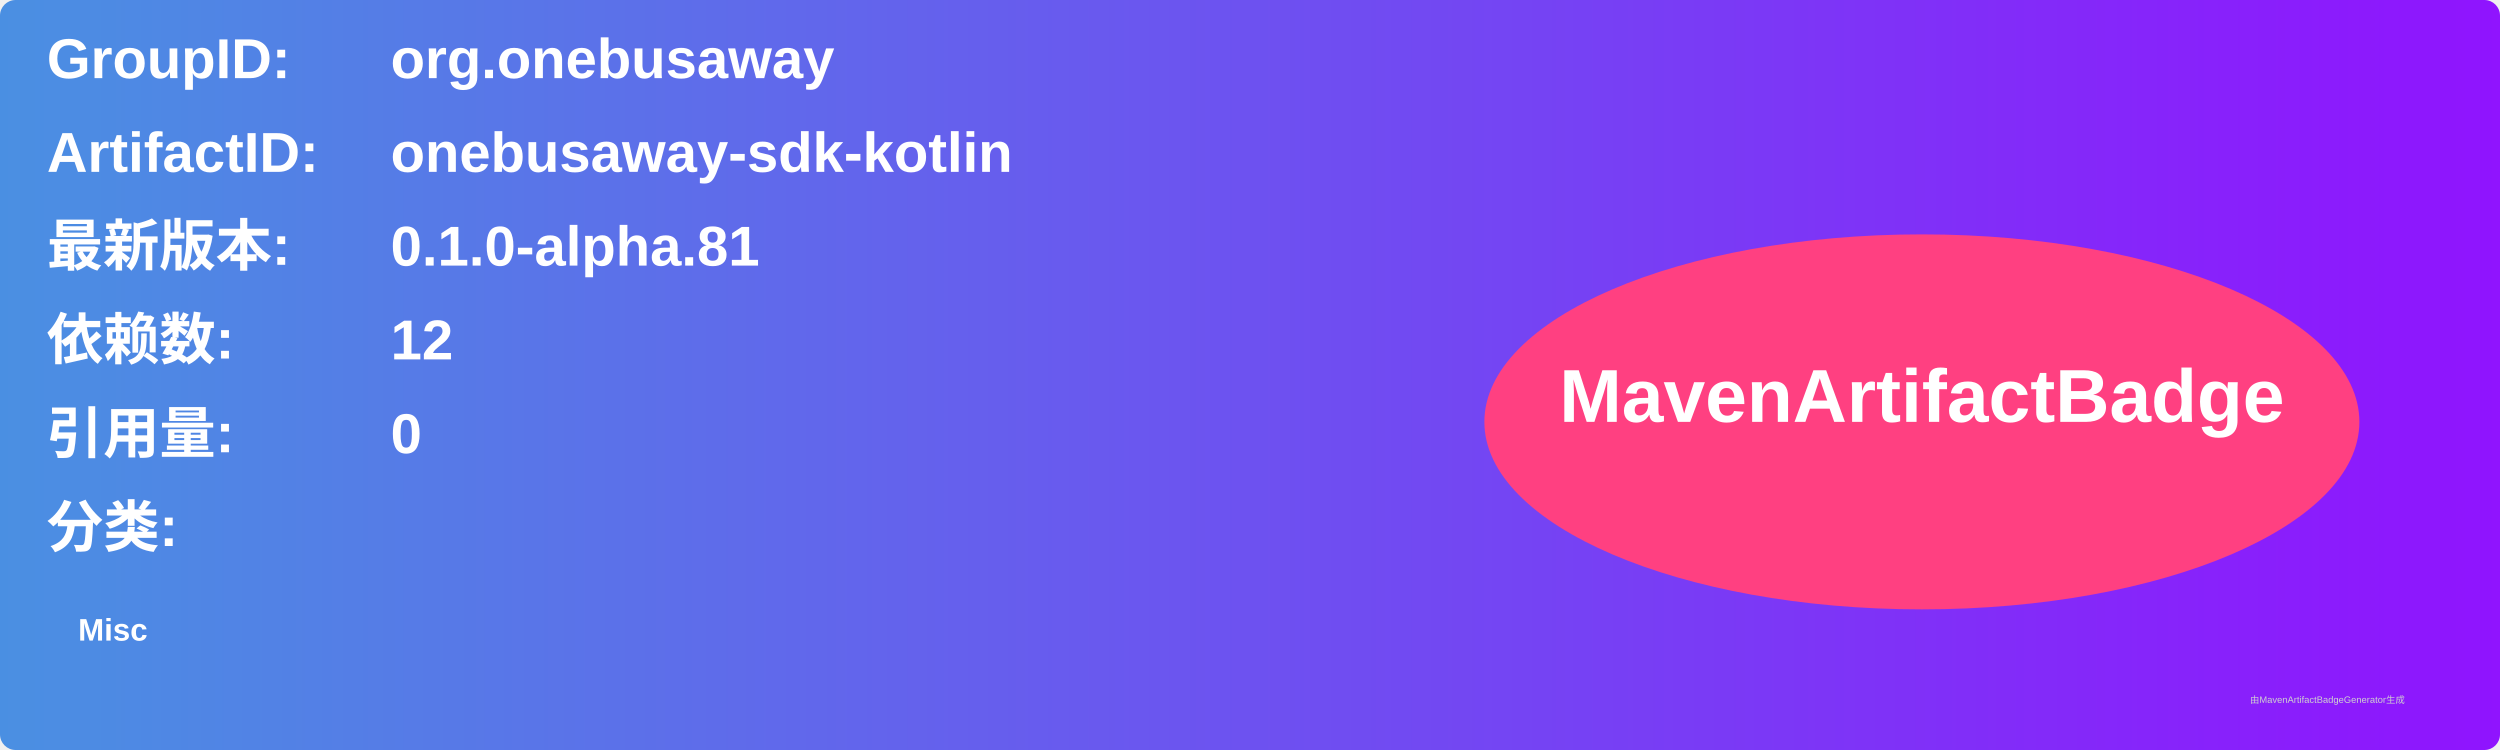
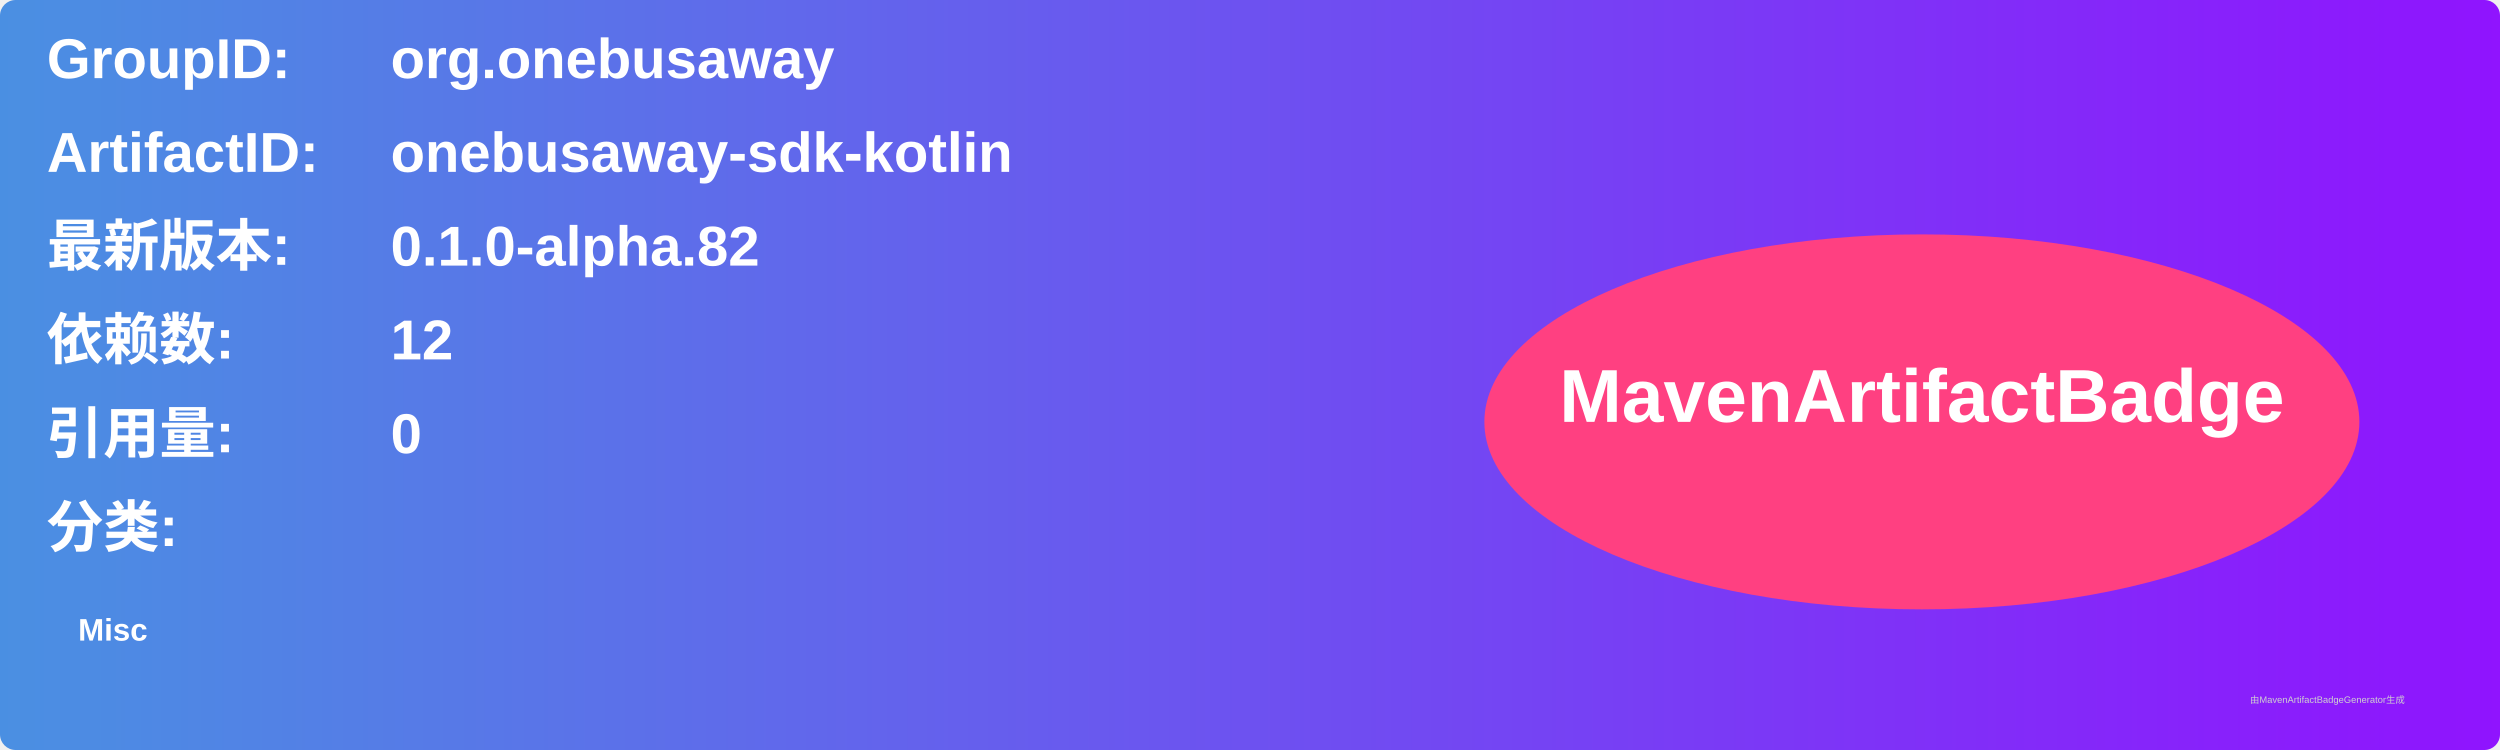
<svg xmlns="http://www.w3.org/2000/svg" width="800" height="240" viewBox="0 0 800 240">
  <linearGradient id="grad" x1="0%" y1="0%" x2="100%" y2="0%">
    <stop offset="0%" stop-color="#4a90e2" />
    <stop offset="100%" stop-color="#9013fe" />
  </linearGradient>
  <rect width="100%" height="100%" rx="5" ry="5" fill="url(#grad)" />
  <g transform="translate(15, 15)">
    <text x="0" y="10" font-family="Arial" font-size="18" fill="white" font-weight="bold" width="260">GroupID:</text>
    <text x="110" y="10" font-family="Arial" font-size="18" fill="white" font-weight="bold" width="460">org.onebusaway</text>
    <text x="0" y="40" font-family="Arial" font-size="18" fill="white" font-weight="bold" width="260">ArtifactID:</text>
    <text x="110" y="40" font-family="Arial" font-size="18" fill="white" font-weight="bold" width="460">onebusaway-sdk-kotlin</text>
    <text x="0" y="70" font-family="Arial" font-size="18" fill="white" font-weight="bold">最新版本:</text>
    <text x="110" y="70" font-family="Arial" font-size="18" fill="white" font-weight="bold">
-       <tspan font-weight="bold">0.1.0-alpha.81</tspan>
+       <tspan font-weight="bold">0.1.0-alpha.82</tspan>
    </text>
    <text x="0" y="100" font-family="Arial" font-size="18" fill="white" font-weight="bold">依赖数: </text>
    <text x="110" y="100" font-family="Arial" font-size="18" fill="white">
      <tspan font-weight="bold">12</tspan>
    </text>
    <text x="0" y="130" font-family="Arial" font-size="18" fill="white" font-weight="bold">引用量: </text>
    <text x="110" y="130" font-family="Arial" font-size="18" fill="white">
      <tspan font-weight="bold">0</tspan>
    </text>
    <text x="0" y="160" font-family="Arial" font-size="18" fill="white" font-weight="bold">分类:</text>
    <text x="10" y="190" font-family="Arial" font-size="10" fill="white">
      <tspan font-weight="bold">Misc</tspan>
    </text>
    <ellipse cx="600" cy="120" rx="140" ry="60" fill="#ff4081" />
    <text x="600" y="120" text-anchor="middle" font-family="Arial" font-size="24" fill="white" font-weight="bold">MavenArtifactBadge</text>
  </g>
  <text x="720" y="225" font-family="Arial" font-size="3" fill="#d0d0d0">由MavenArtifactBadgeGenerator生成</text>
</svg>
